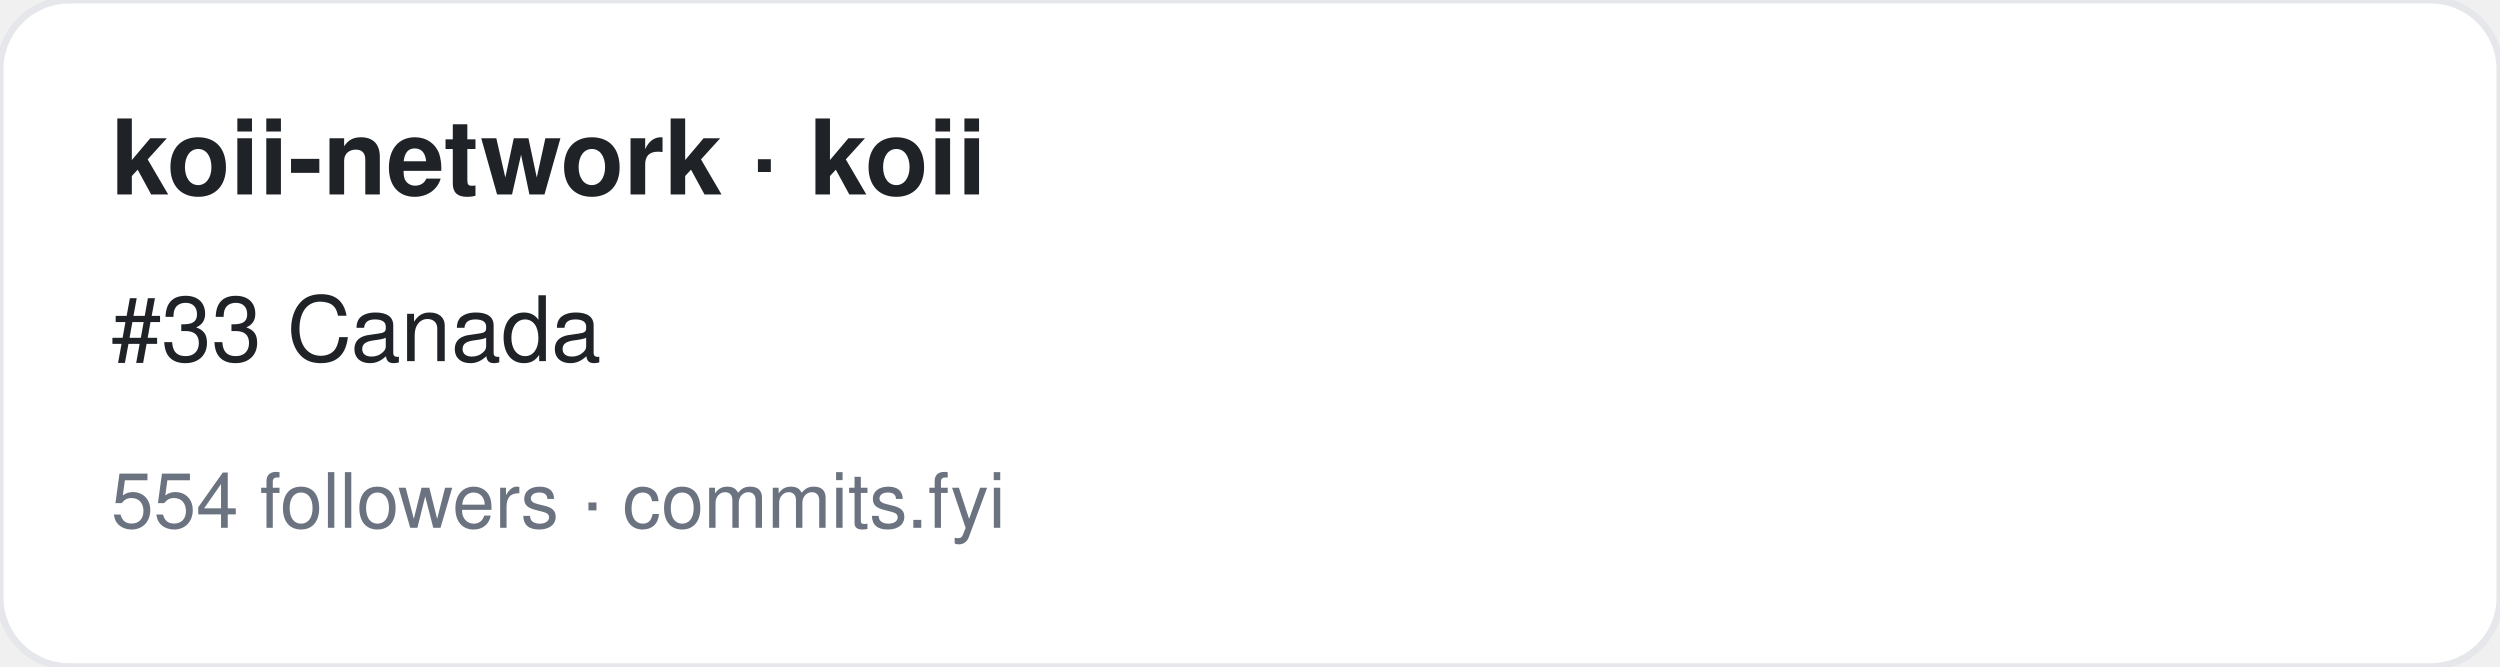
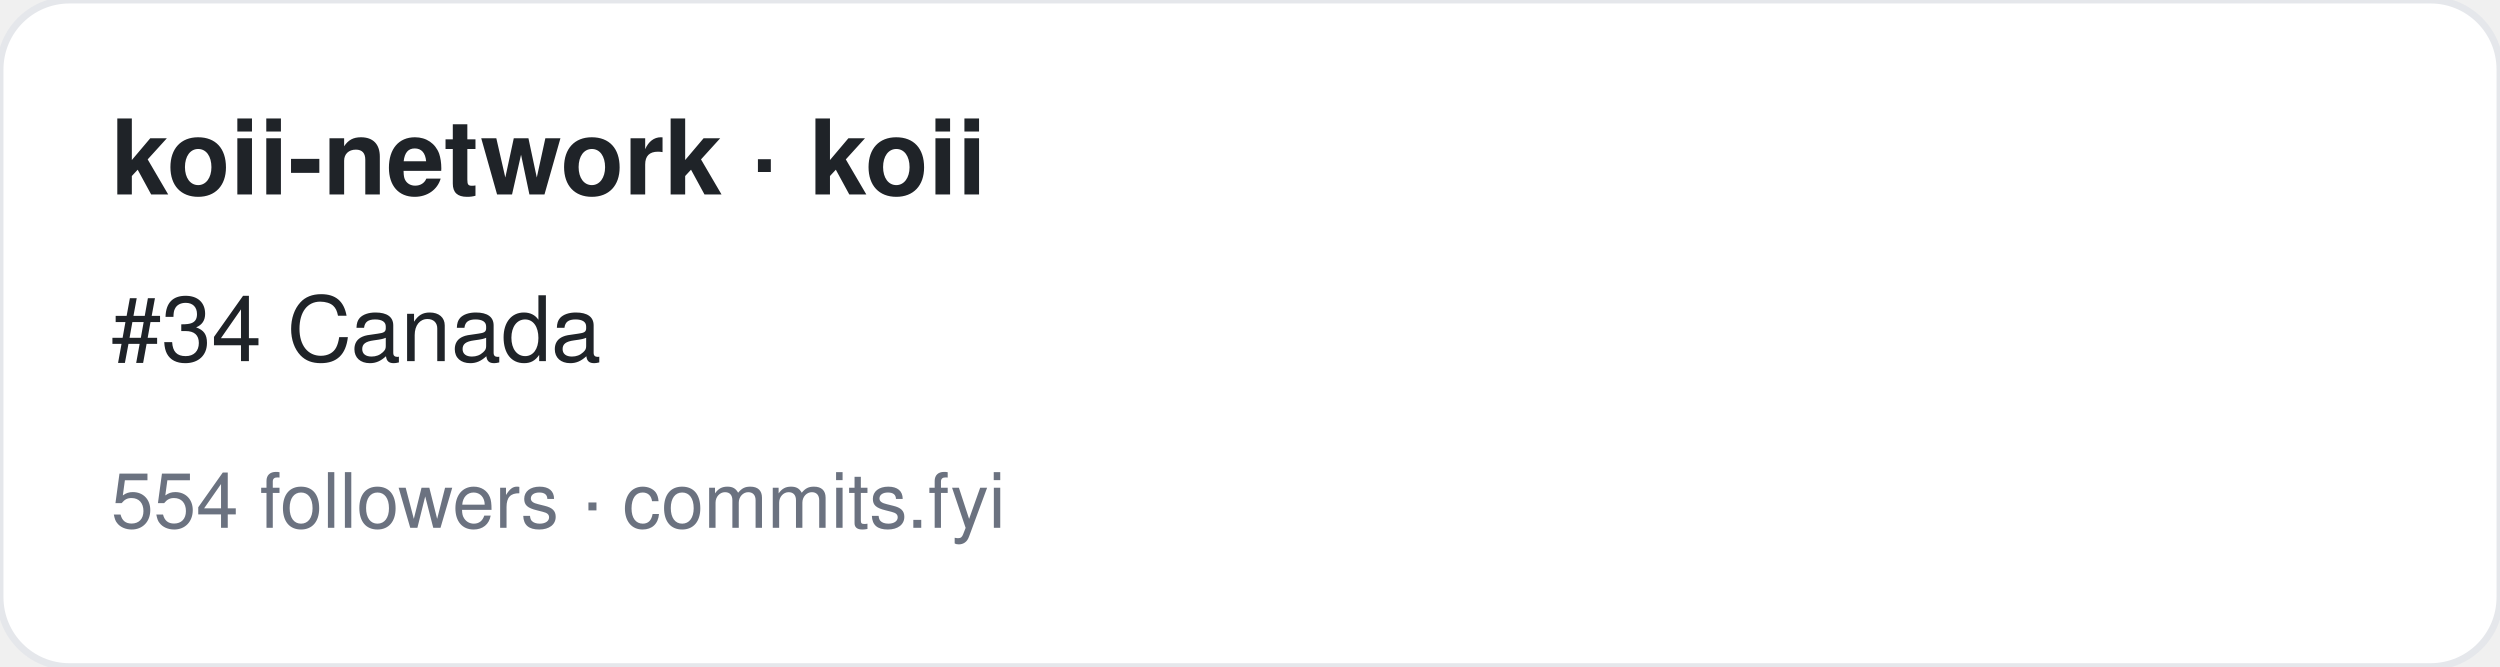
<svg xmlns="http://www.w3.org/2000/svg" width="360" height="96" viewBox="0 0 360 96" font-family="-apple-system,BlinkMacSystemFont,Segoe UI,Helvetica,Arial,sans-serif">
  <rect width="360" height="96" rx="10" fill="#ffffff" stroke="#e5e7eb" />
  <text x="16" y="28" font-size="15" font-weight="700" fill="#1f2328">koii-network · koii</text>
-   <text x="16" y="52" font-size="13" fill="#1f2328">#33 Canada</text>
+   <text x="16" y="52" font-size="13" fill="#1f2328">#34 Canada</text>
  <text x="16" y="76" font-size="11" fill="#6b7280">554 followers · commits.fyi</text>
</svg>
